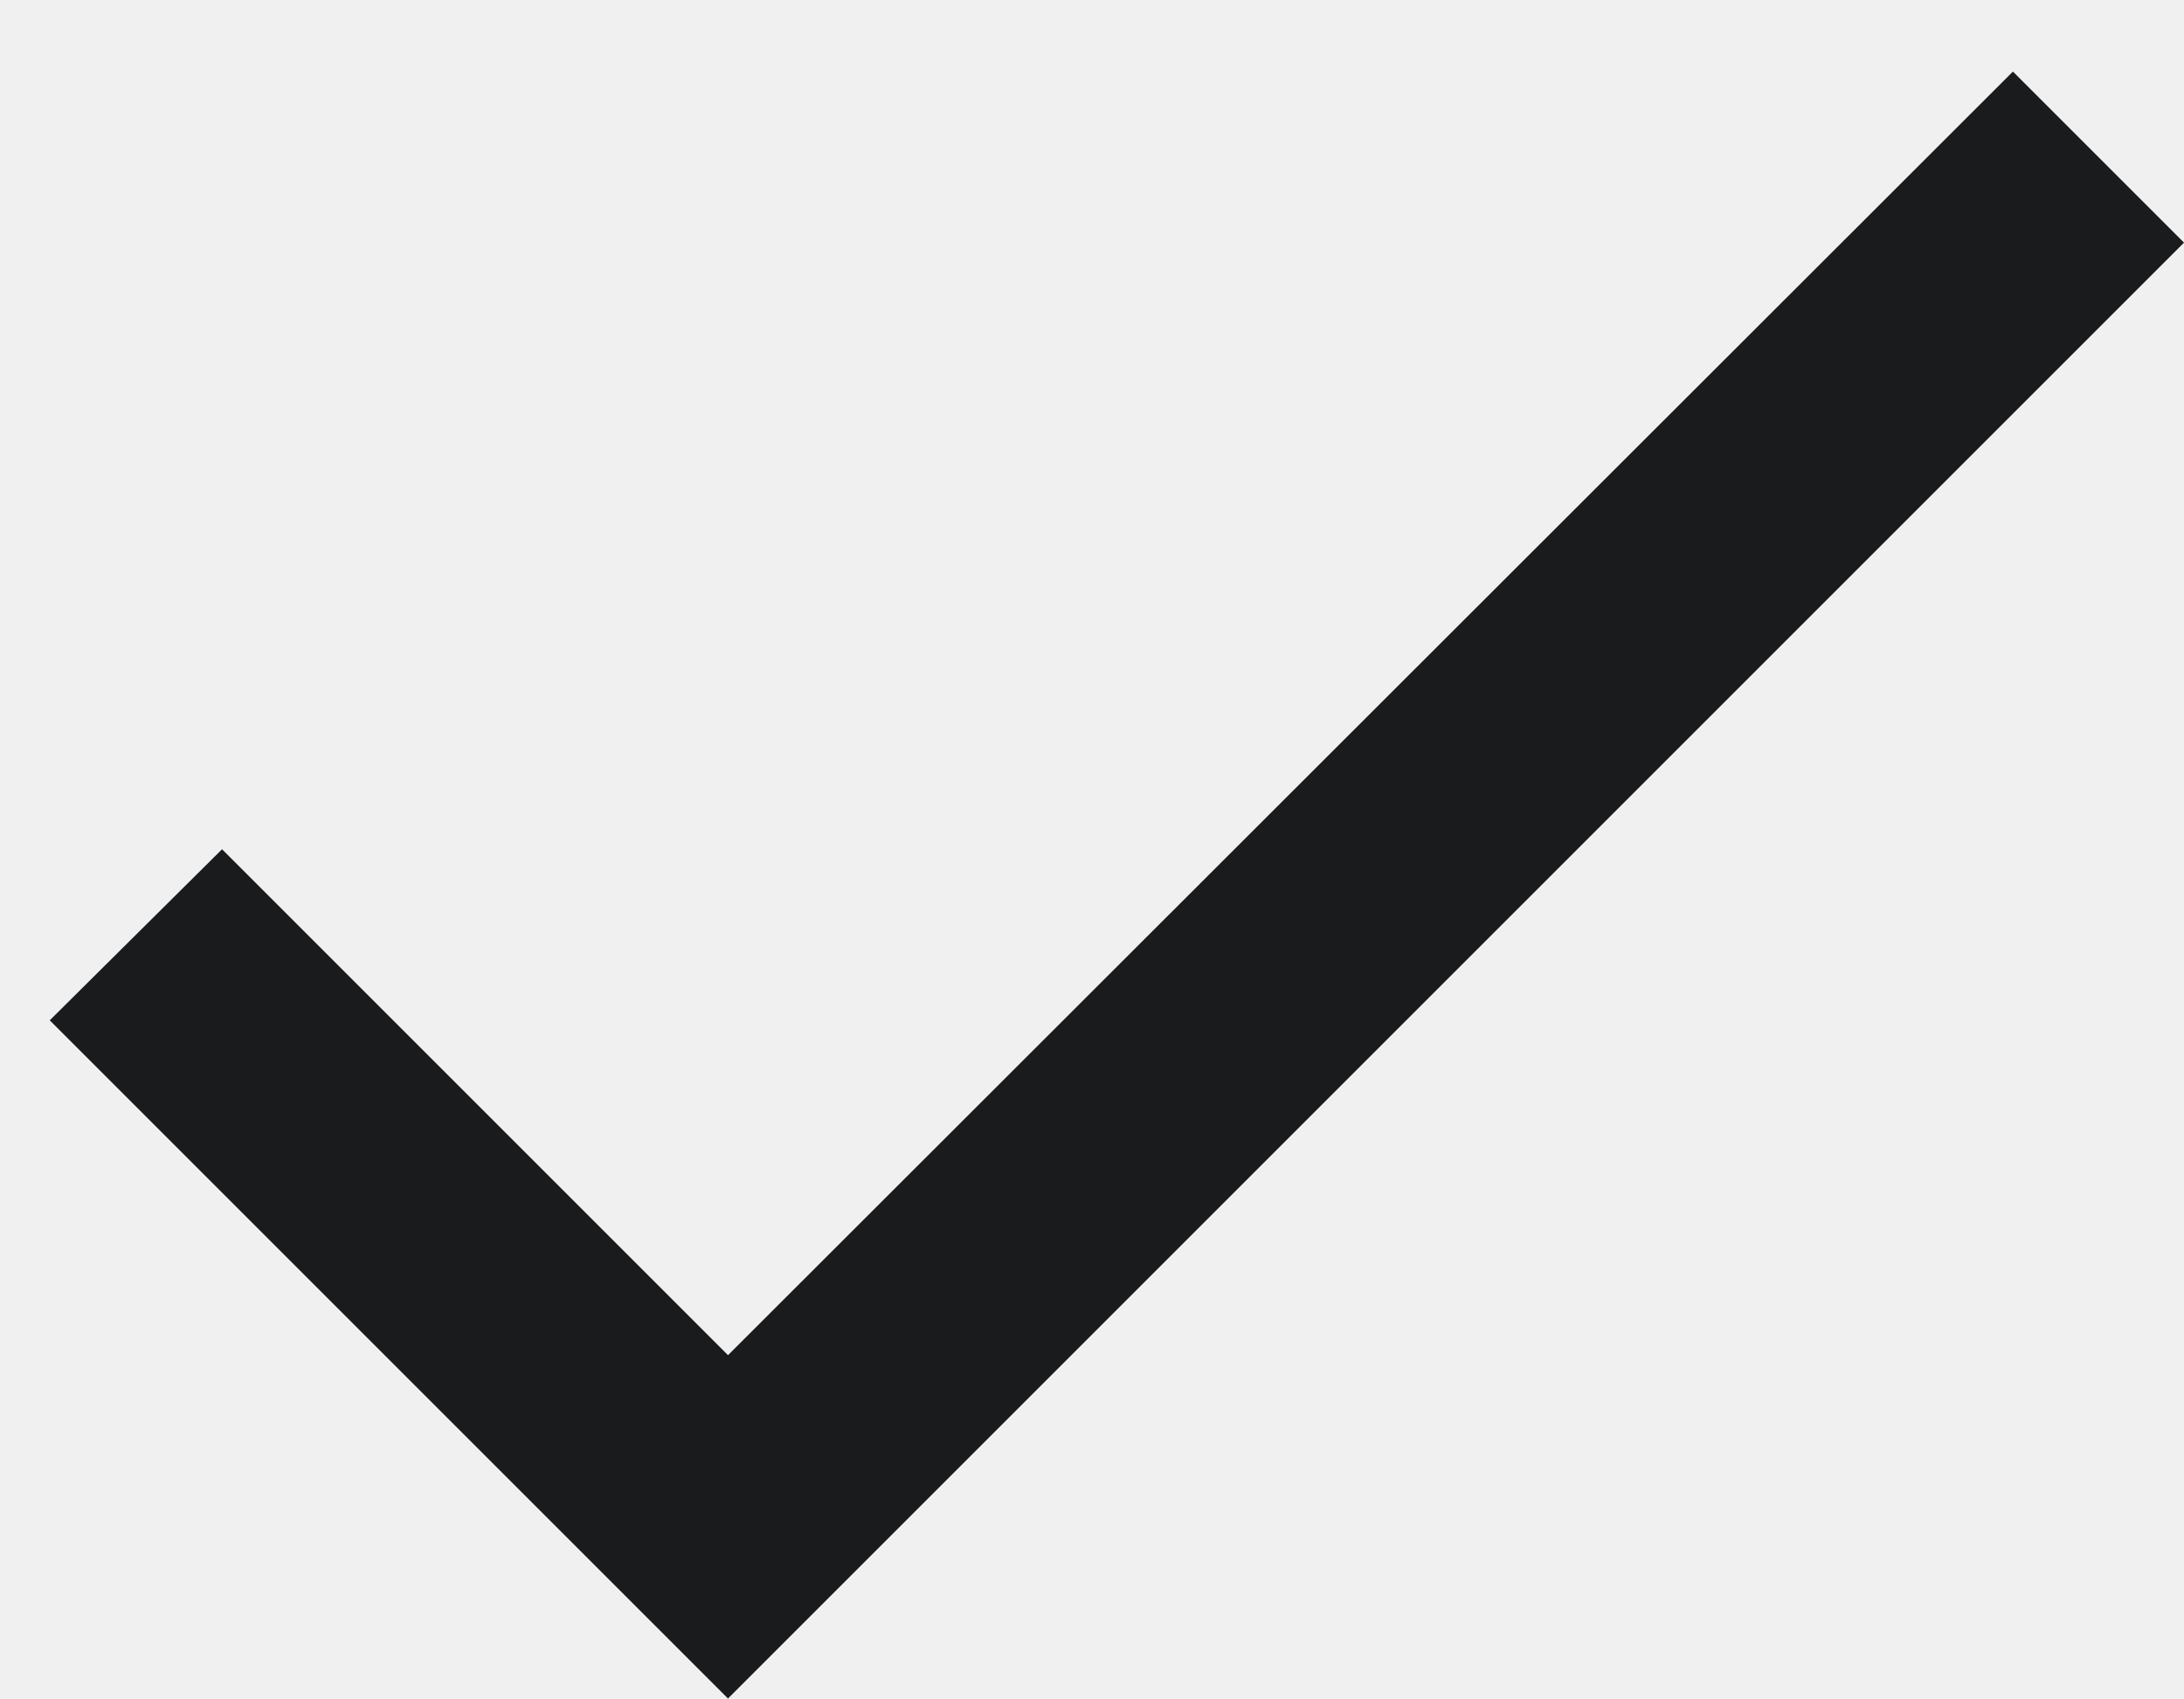
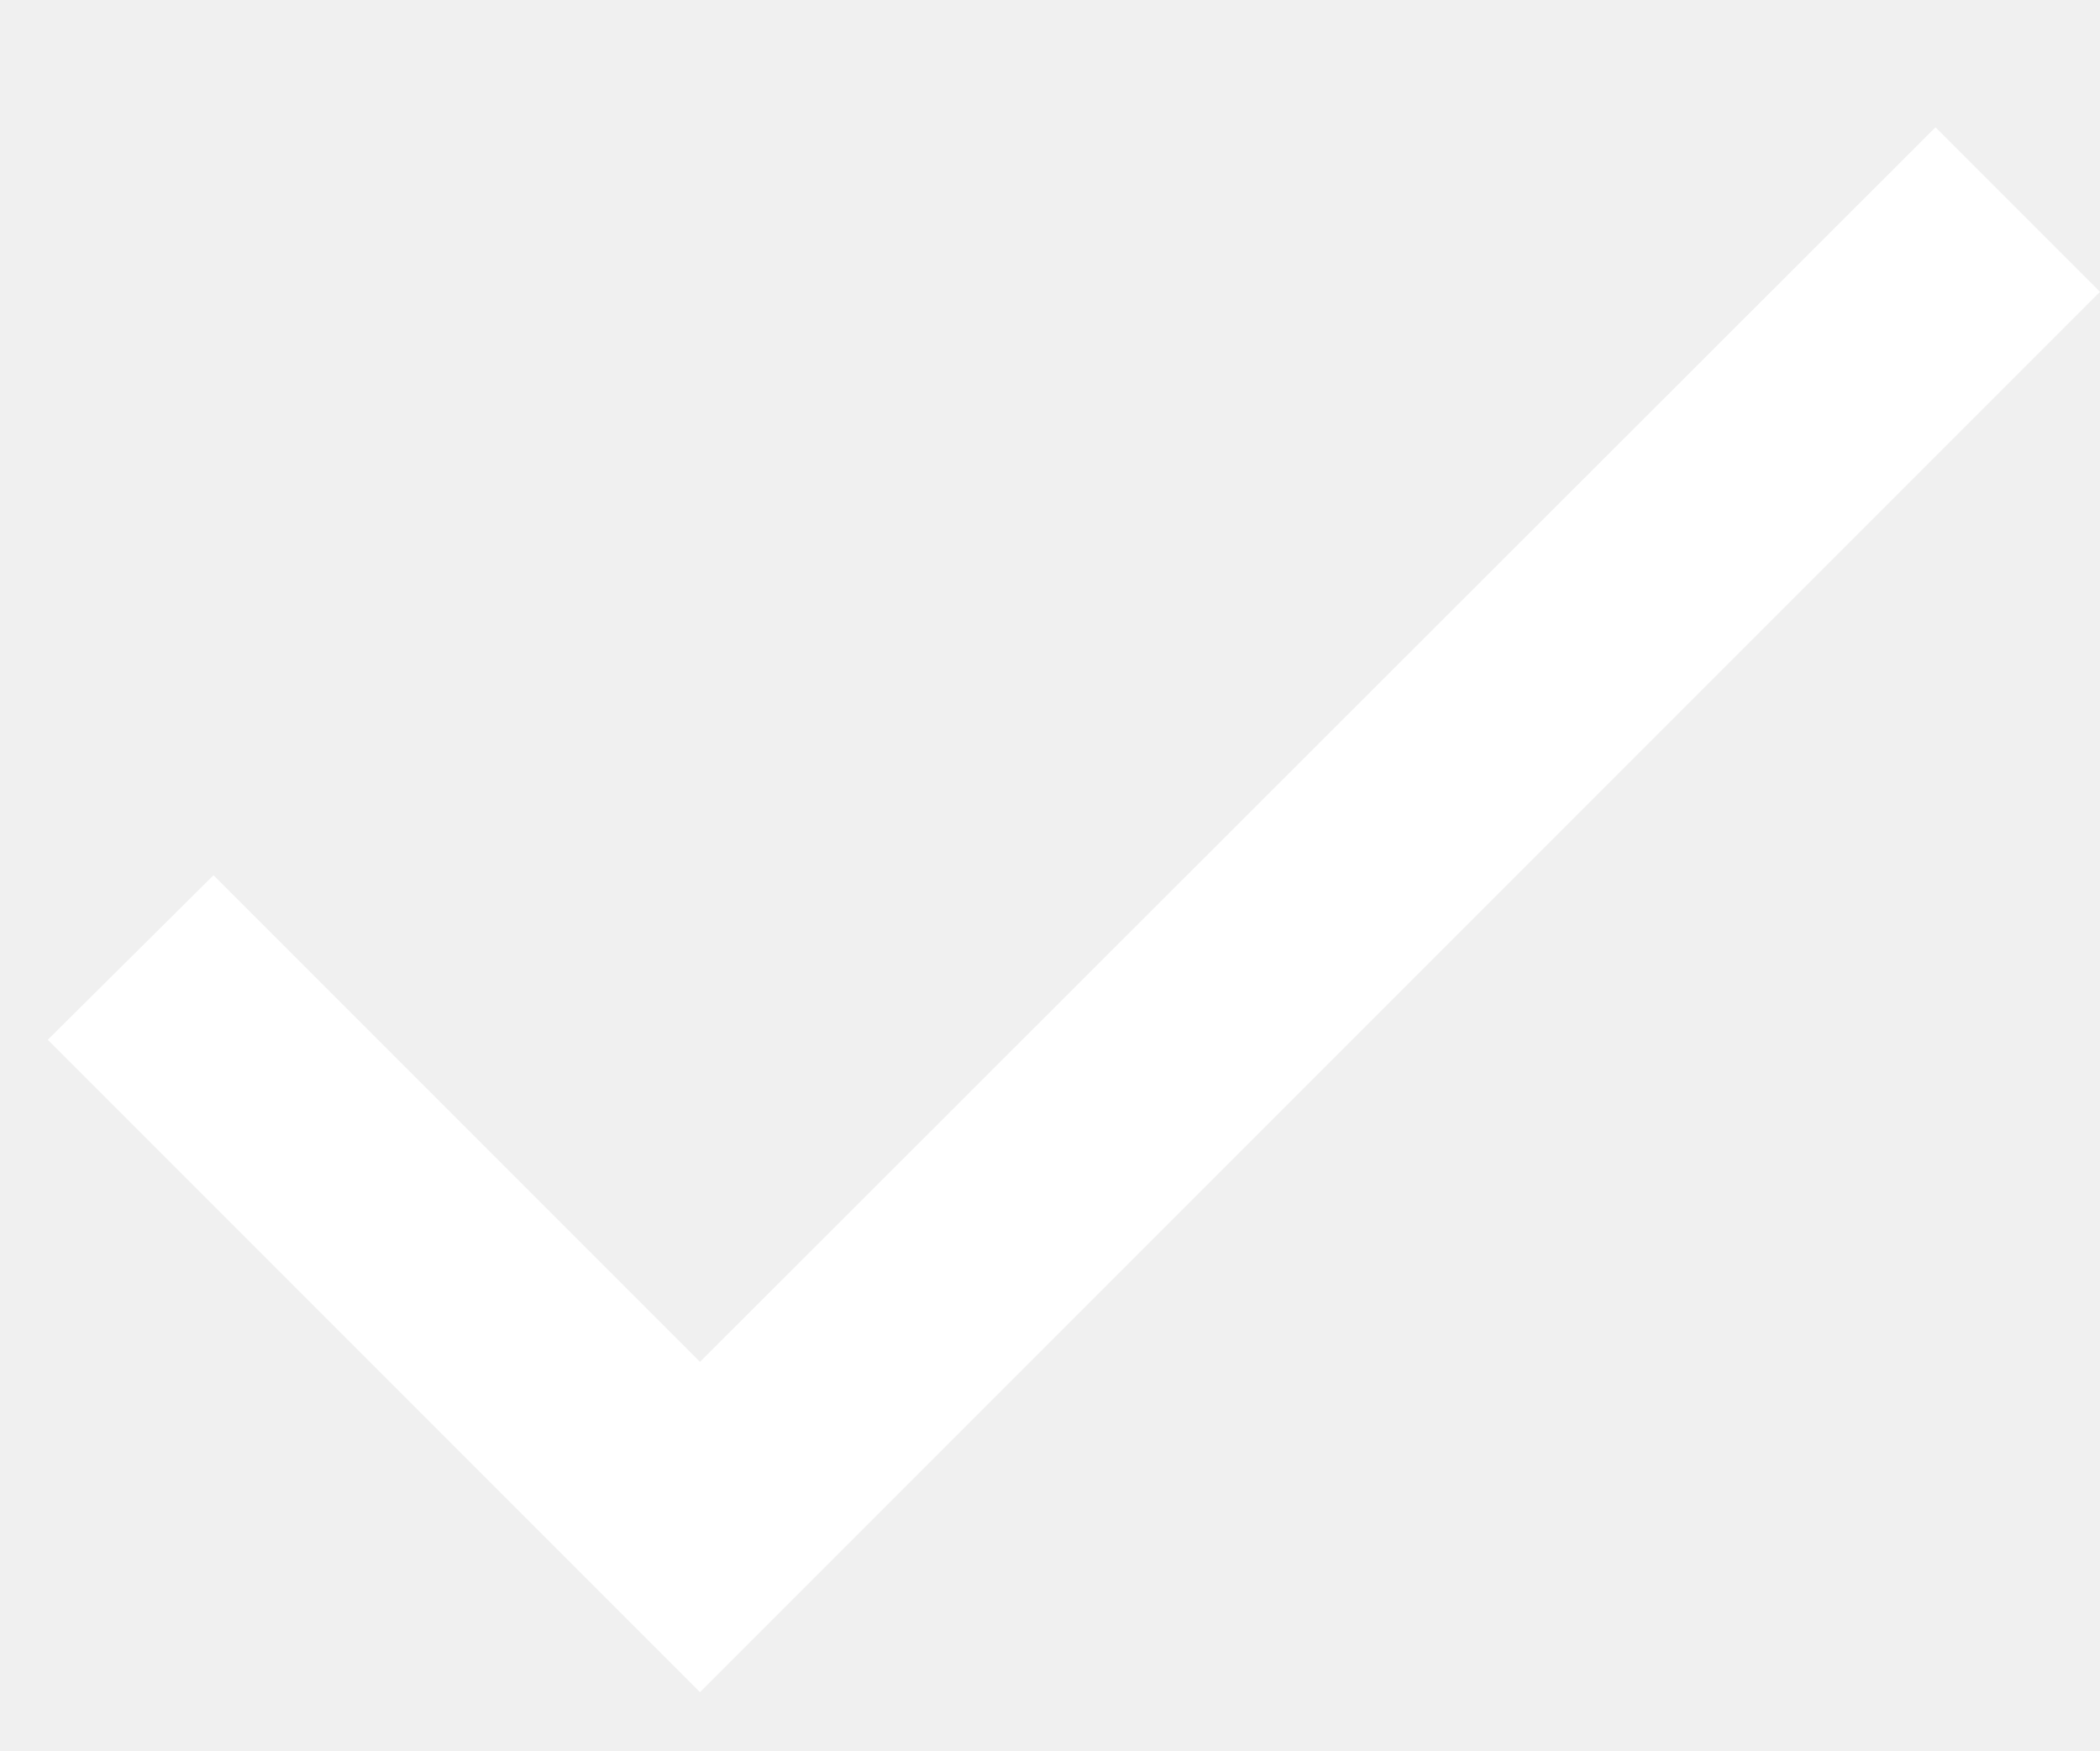
- <svg xmlns="http://www.w3.org/2000/svg" width="18" height="14" viewBox="0 0 18 14" fill="none">
-   <path d="M6 11.17L1.83 7L0.41 8.41L6 14L18 2L16.59 0.59L6 11.17Z" fill="#1A1B1D" />
+ <svg xmlns="http://www.w3.org/2000/svg" width="12" height="10" viewBox="0 0 12 10" fill="none">
+   <path d="M4 7.78L1.22 5L0.273 5.94L4 9.667L12 1.667L11.06 0.727L4 7.78Z" fill="white" />
</svg>
